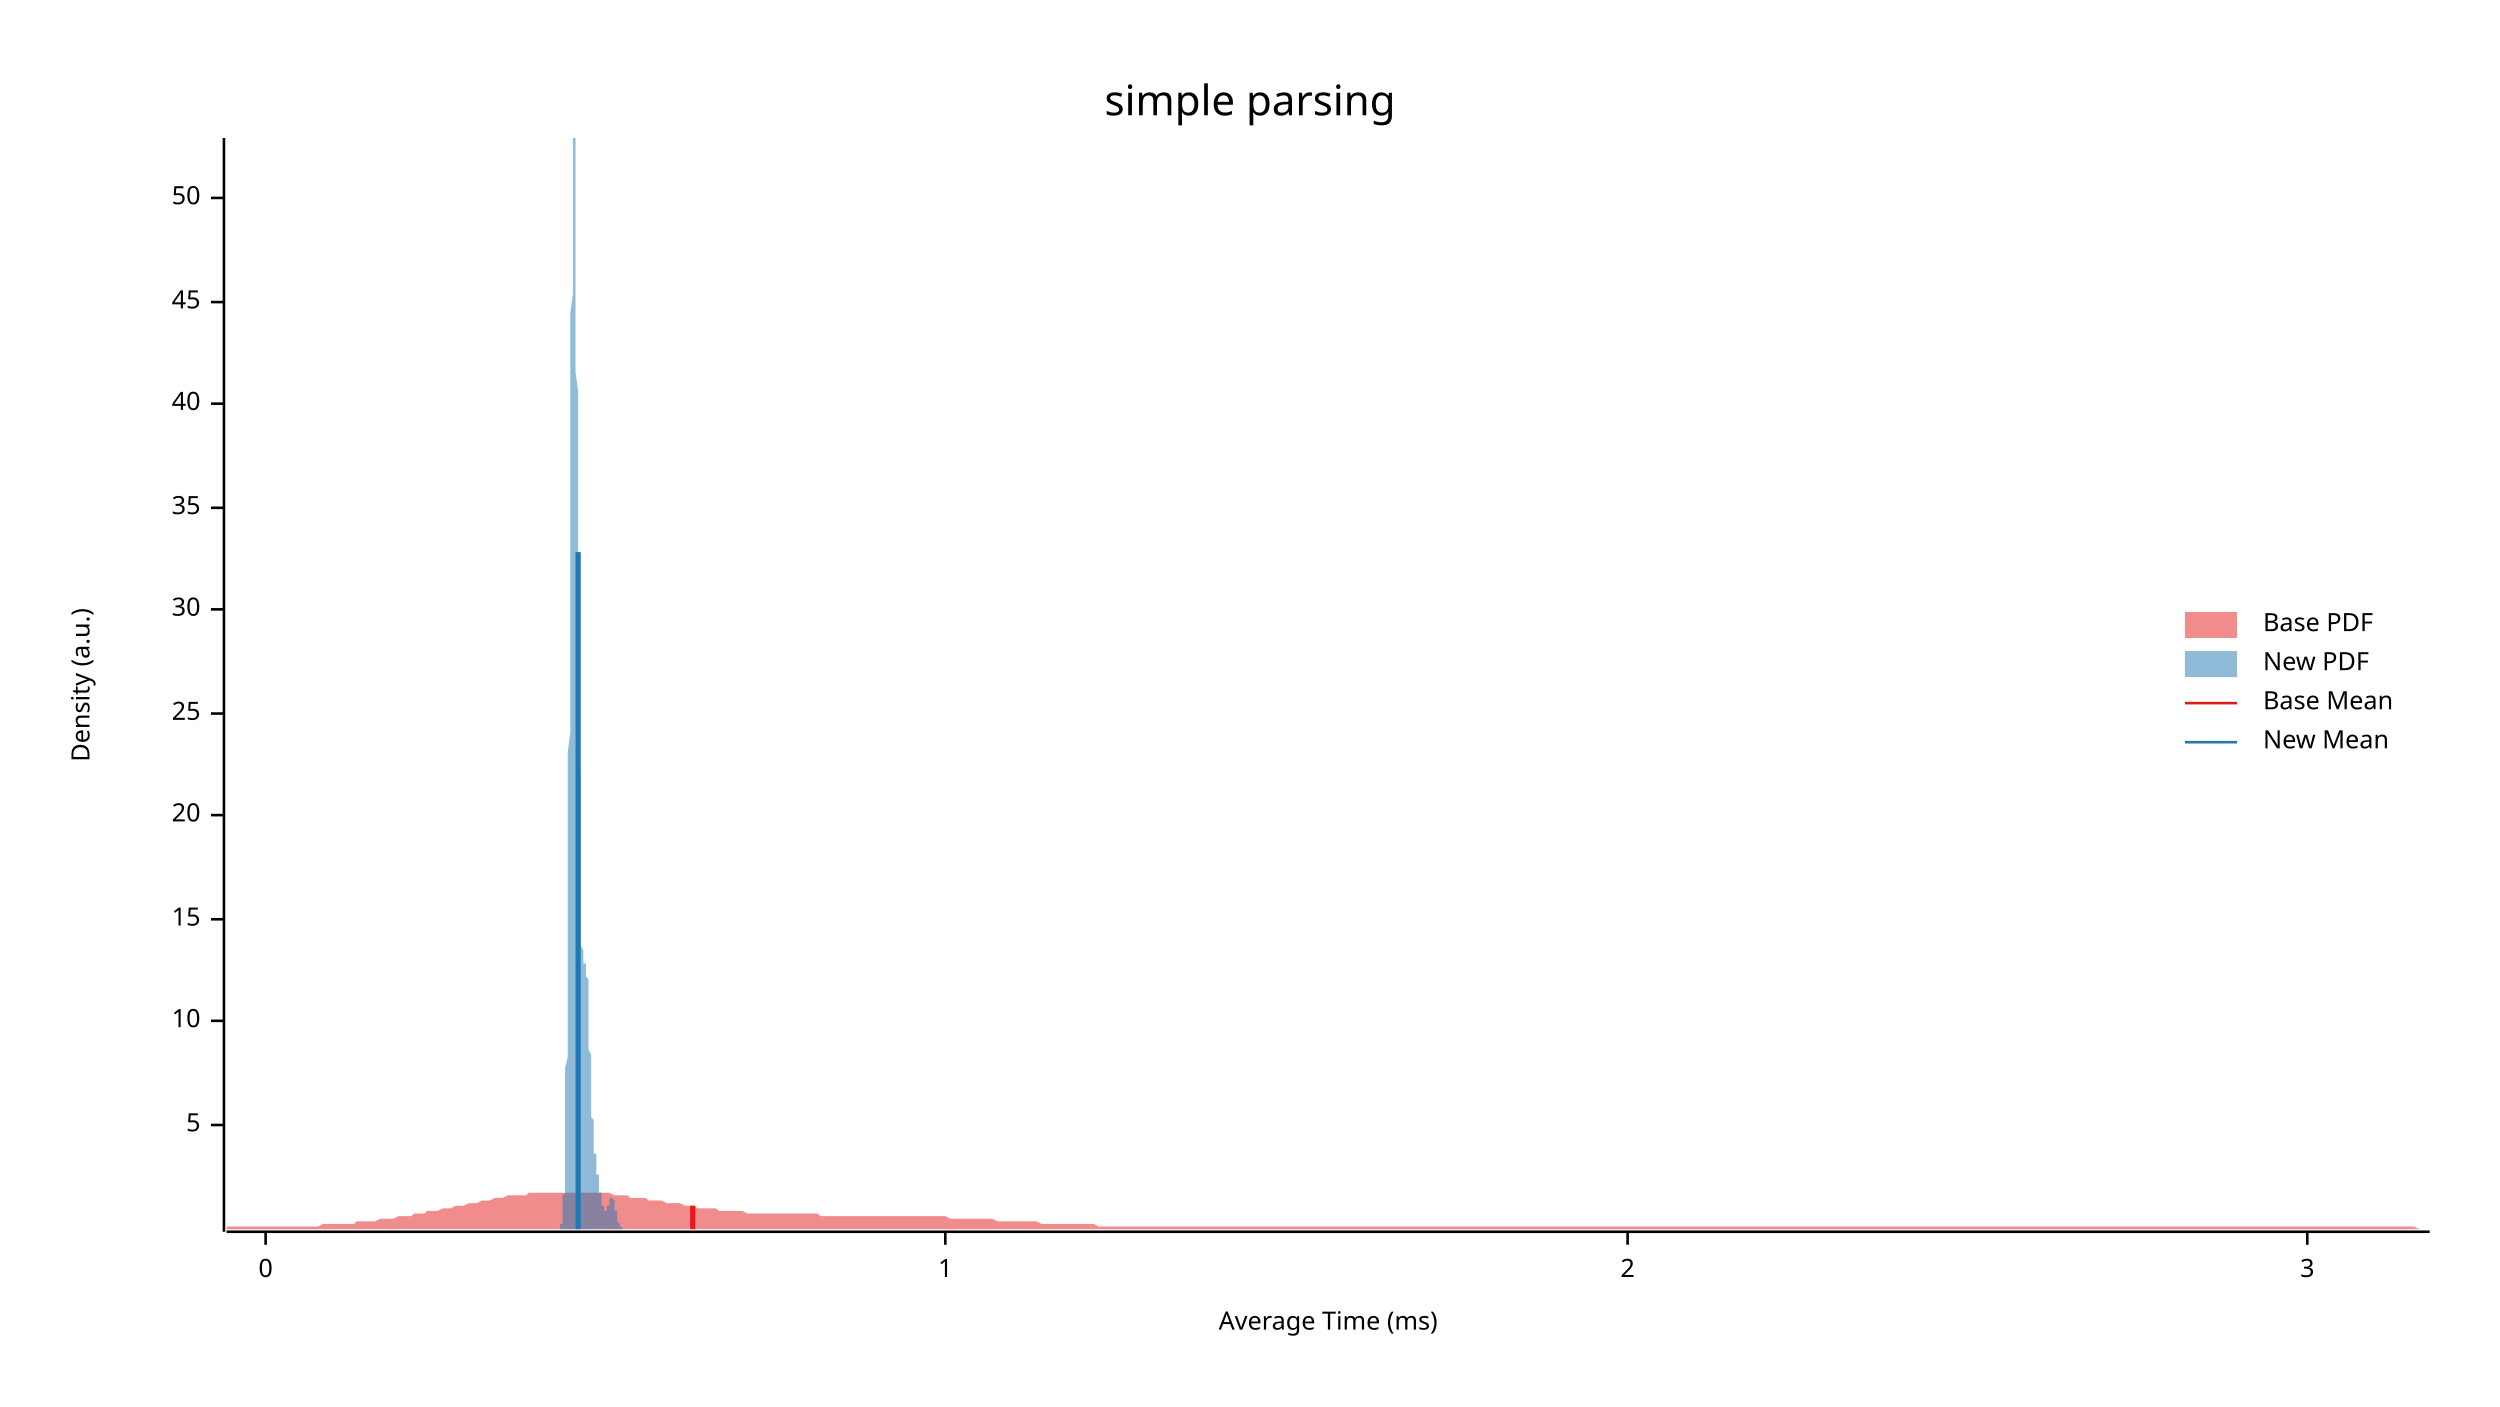
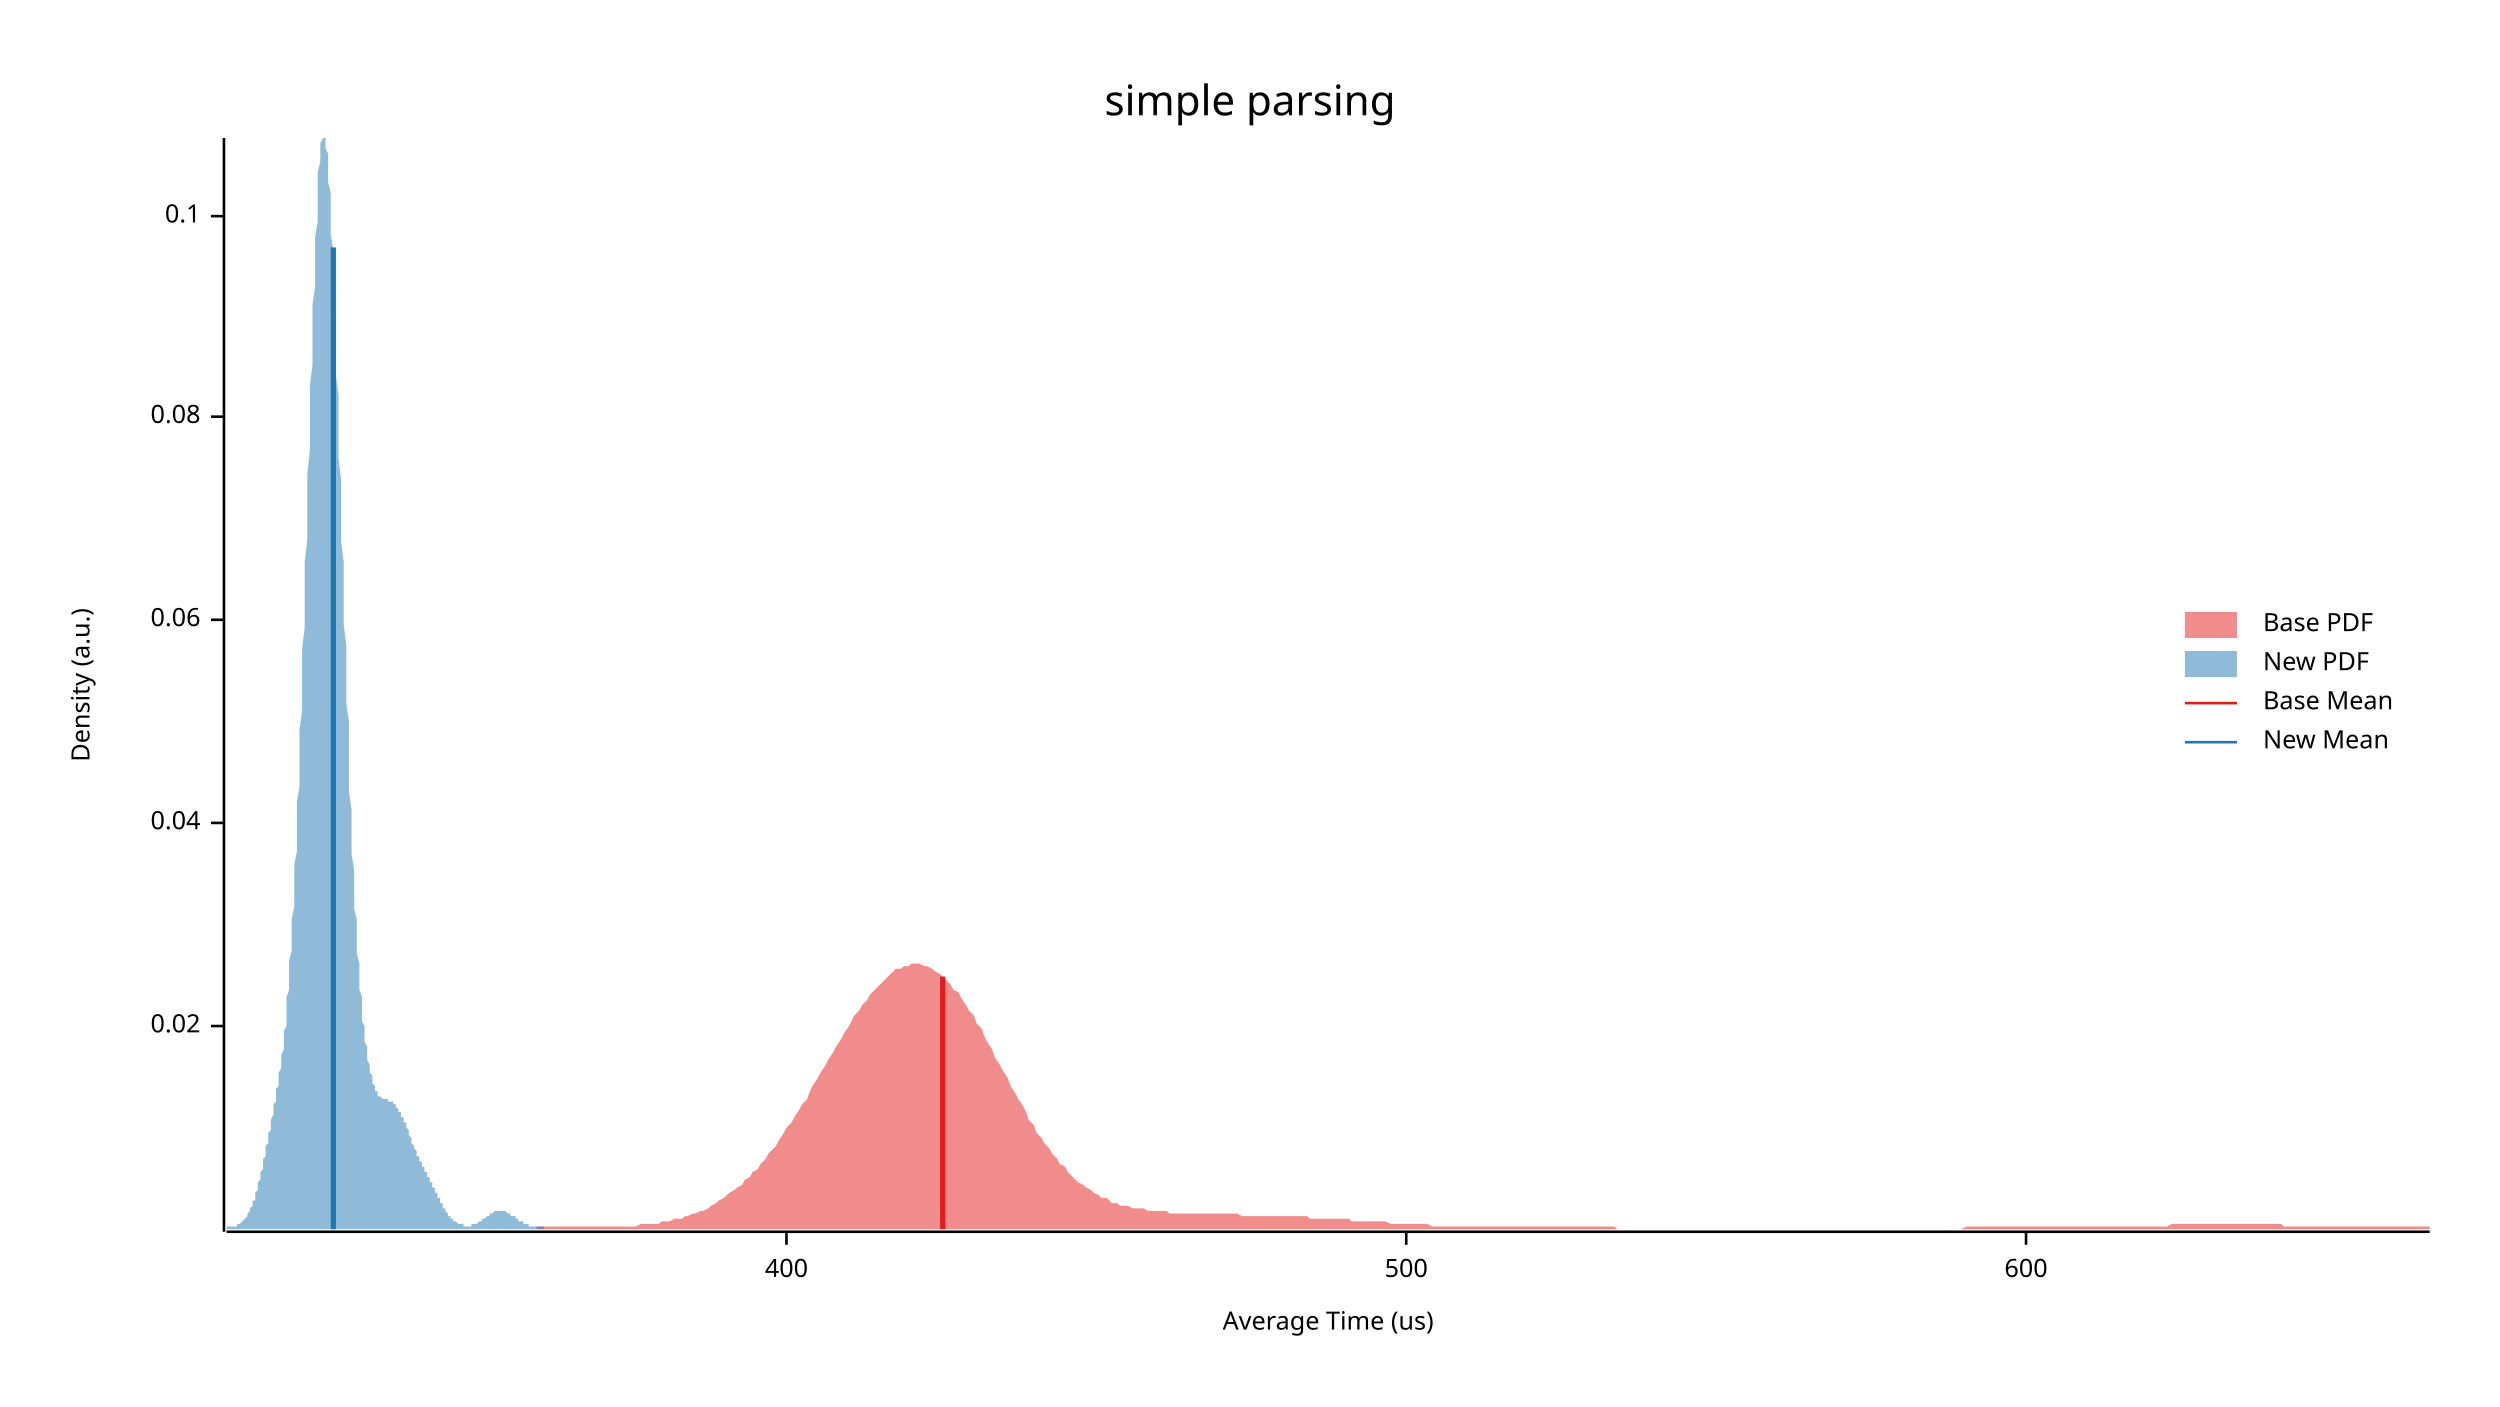
<svg xmlns="http://www.w3.org/2000/svg" width="960" height="540">
  <text x="480" y="32" dy="0.76em" text-anchor="middle" font-family="sans-serif" font-size="16.129" opacity="1" fill="#000000">
simple parsing
</text>
  <text x="27" y="263" dy="0.76em" text-anchor="middle" font-family="sans-serif" font-size="9.677" opacity="1" fill="#000000" transform="rotate(270, 27, 263)">
Density (a.u.)
</text>
  <text x="510" y="513" dy="-0.5ex" text-anchor="middle" font-family="sans-serif" font-size="9.677" opacity="1" fill="#000000">
- Average Time (ms)
+ Average Time (us)
</text>
  <polyline fill="none" opacity="1" stroke="#000000" stroke-width="1" points="86,53 86,473 " />
-   <text x="77" y="432" dy="0.5ex" text-anchor="end" font-family="sans-serif" font-size="9.677" opacity="1" fill="#000000">
- 5
+   <text x="77" y="394" dy="0.5ex" text-anchor="end" font-family="sans-serif" font-size="9.677" opacity="1" fill="#000000">
+ 0.02
</text>
-   <polyline fill="none" opacity="1" stroke="#000000" stroke-width="1" points="81,432 86,432 " />
-   <text x="77" y="392" dy="0.5ex" text-anchor="end" font-family="sans-serif" font-size="9.677" opacity="1" fill="#000000">
- 10
+   <polyline fill="none" opacity="1" stroke="#000000" stroke-width="1" points="81,394 86,394 " />
+   <text x="77" y="316" dy="0.5ex" text-anchor="end" font-family="sans-serif" font-size="9.677" opacity="1" fill="#000000">
+ 0.04
</text>
-   <polyline fill="none" opacity="1" stroke="#000000" stroke-width="1" points="81,392 86,392 " />
-   <text x="77" y="353" dy="0.5ex" text-anchor="end" font-family="sans-serif" font-size="9.677" opacity="1" fill="#000000">
- 15
+   <polyline fill="none" opacity="1" stroke="#000000" stroke-width="1" points="81,316 86,316 " />
+   <text x="77" y="238" dy="0.5ex" text-anchor="end" font-family="sans-serif" font-size="9.677" opacity="1" fill="#000000">
+ 0.06
</text>
-   <polyline fill="none" opacity="1" stroke="#000000" stroke-width="1" points="81,353 86,353 " />
-   <text x="77" y="313" dy="0.5ex" text-anchor="end" font-family="sans-serif" font-size="9.677" opacity="1" fill="#000000">
- 20
+   <polyline fill="none" opacity="1" stroke="#000000" stroke-width="1" points="81,238 86,238 " />
+   <text x="77" y="160" dy="0.5ex" text-anchor="end" font-family="sans-serif" font-size="9.677" opacity="1" fill="#000000">
+ 0.08
</text>
-   <polyline fill="none" opacity="1" stroke="#000000" stroke-width="1" points="81,313 86,313 " />
-   <text x="77" y="274" dy="0.5ex" text-anchor="end" font-family="sans-serif" font-size="9.677" opacity="1" fill="#000000">
- 25
+   <polyline fill="none" opacity="1" stroke="#000000" stroke-width="1" points="81,160 86,160 " />
+   <text x="77" y="83" dy="0.5ex" text-anchor="end" font-family="sans-serif" font-size="9.677" opacity="1" fill="#000000">
+ 0.1
</text>
-   <polyline fill="none" opacity="1" stroke="#000000" stroke-width="1" points="81,274 86,274 " />
-   <text x="77" y="234" dy="0.5ex" text-anchor="end" font-family="sans-serif" font-size="9.677" opacity="1" fill="#000000">
- 30
+   <polyline fill="none" opacity="1" stroke="#000000" stroke-width="1" points="81,83 86,83 " />
+   <polyline fill="none" opacity="1" stroke="#000000" stroke-width="1" points="87,473 933,473 " />
+   <text x="302" y="483" dy="0.76em" text-anchor="middle" font-family="sans-serif" font-size="9.677" opacity="1" fill="#000000">
+ 400
</text>
-   <polyline fill="none" opacity="1" stroke="#000000" stroke-width="1" points="81,234 86,234 " />
-   <text x="77" y="195" dy="0.5ex" text-anchor="end" font-family="sans-serif" font-size="9.677" opacity="1" fill="#000000">
- 35
+   <polyline fill="none" opacity="1" stroke="#000000" stroke-width="1" points="302,473 302,478 " />
+   <text x="540" y="483" dy="0.76em" text-anchor="middle" font-family="sans-serif" font-size="9.677" opacity="1" fill="#000000">
+ 500
</text>
-   <polyline fill="none" opacity="1" stroke="#000000" stroke-width="1" points="81,195 86,195 " />
-   <text x="77" y="155" dy="0.5ex" text-anchor="end" font-family="sans-serif" font-size="9.677" opacity="1" fill="#000000">
- 40
+   <polyline fill="none" opacity="1" stroke="#000000" stroke-width="1" points="540,473 540,478 " />
+   <text x="778" y="483" dy="0.76em" text-anchor="middle" font-family="sans-serif" font-size="9.677" opacity="1" fill="#000000">
+ 600
</text>
-   <polyline fill="none" opacity="1" stroke="#000000" stroke-width="1" points="81,155 86,155 " />
-   <text x="77" y="116" dy="0.5ex" text-anchor="end" font-family="sans-serif" font-size="9.677" opacity="1" fill="#000000">
- 45
- </text>
-   <polyline fill="none" opacity="1" stroke="#000000" stroke-width="1" points="81,116 86,116 " />
-   <text x="77" y="76" dy="0.5ex" text-anchor="end" font-family="sans-serif" font-size="9.677" opacity="1" fill="#000000">
- 50
- </text>
-   <polyline fill="none" opacity="1" stroke="#000000" stroke-width="1" points="81,76 86,76 " />
-   <polyline fill="none" opacity="1" stroke="#000000" stroke-width="1" points="87,473 933,473 " />
-   <text x="102" y="483" dy="0.76em" text-anchor="middle" font-family="sans-serif" font-size="9.677" opacity="1" fill="#000000">
- 0
- </text>
-   <polyline fill="none" opacity="1" stroke="#000000" stroke-width="1" points="102,473 102,478 " />
-   <text x="363" y="483" dy="0.76em" text-anchor="middle" font-family="sans-serif" font-size="9.677" opacity="1" fill="#000000">
- 1
- </text>
-   <polyline fill="none" opacity="1" stroke="#000000" stroke-width="1" points="363,473 363,478 " />
-   <text x="625" y="483" dy="0.76em" text-anchor="middle" font-family="sans-serif" font-size="9.677" opacity="1" fill="#000000">
- 2
- </text>
-   <polyline fill="none" opacity="1" stroke="#000000" stroke-width="1" points="625,473 625,478 " />
-   <text x="886" y="483" dy="0.76em" text-anchor="middle" font-family="sans-serif" font-size="9.677" opacity="1" fill="#000000">
- 3
- </text>
-   <polyline fill="none" opacity="1" stroke="#000000" stroke-width="1" points="886,473 886,478 " />
-   <polygon opacity="0.5" fill="#E31A1C" points="87,471 88,471 90,471 92,471 93,471 95,471 97,471 98,471 100,471 102,471 103,471 105,471 107,471 109,471 110,471 112,471 114,471 115,471 117,471 119,471 120,471 122,471 124,470 125,470 127,470 129,470 131,470 132,470 134,470 136,470 137,469 139,469 141,469 142,469 144,469 146,468 148,468 149,468 151,468 153,467 154,467 156,467 158,467 159,466 161,466 163,466 164,465 166,465 168,465 170,464 171,464 173,464 175,463 176,463 178,463 180,462 181,462 183,462 185,461 187,461 188,461 190,460 192,460 193,460 195,459 197,459 198,459 200,459 202,459 203,458 205,458 207,458 209,458 210,458 212,458 214,458 215,458 217,458 219,458 220,458 222,458 224,458 226,458 227,458 229,458 231,458 232,458 234,458 236,459 237,459 239,459 241,459 242,460 244,460 246,460 248,460 249,461 251,461 253,461 254,461 256,462 258,462 259,462 261,462 263,463 265,463 266,463 268,464 270,464 271,464 273,464 275,464 276,465 278,465 280,465 281,465 283,465 285,465 287,466 288,466 290,466 292,466 293,466 295,466 297,466 298,466 300,466 302,466 304,466 305,466 307,466 309,466 310,466 312,466 314,466 315,467 317,467 319,467 320,467 322,467 324,467 326,467 327,467 329,467 331,467 332,467 334,467 336,467 337,467 339,467 341,467 343,467 344,467 346,467 348,467 349,467 351,467 353,467 354,467 356,467 358,467 359,467 361,467 363,467 365,468 366,468 368,468 370,468 371,468 373,468 375,468 376,468 378,468 380,468 381,468 383,469 385,469 387,469 388,469 390,469 392,469 393,469 395,469 397,469 398,469 400,470 402,470 404,470 405,470 407,470 409,470 410,470 412,470 414,470 415,470 417,470 419,470 420,470 422,471 424,471 426,471 427,471 429,471 431,471 432,471 434,471 436,471 437,471 439,471 441,471 443,471 444,471 446,471 448,471 449,471 451,471 453,471 454,471 456,471 458,471 459,471 461,471 463,471 465,471 466,471 468,471 470,471 471,471 473,471 475,471 476,471 478,471 480,471 482,471 483,471 485,471 487,471 488,471 490,471 492,471 493,471 495,471 497,471 498,471 500,471 502,471 504,471 505,471 507,471 509,471 510,471 512,471 514,471 515,471 517,471 519,471 521,471 522,471 524,471 526,471 527,471 529,471 531,471 532,471 534,471 536,471 537,471 539,471 541,471 543,471 544,471 546,471 548,471 549,471 551,471 553,471 554,471 556,471 558,471 560,471 561,471 563,471 565,471 566,471 568,471 570,471 571,471 573,471 575,471 576,471 578,471 580,471 582,471 583,471 585,471 587,471 588,471 590,471 592,471 593,471 595,471 597,471 599,471 600,471 602,471 604,471 605,471 607,471 609,471 610,471 612,471 614,471 615,471 617,471 619,471 621,471 622,471 624,471 626,471 627,471 629,471 631,471 632,471 634,471 636,471 638,471 639,471 641,471 643,471 644,471 646,471 648,471 649,471 651,471 653,471 654,471 656,471 658,471 660,471 661,471 663,471 665,471 666,471 668,471 670,471 671,471 673,471 675,471 676,471 678,471 680,471 682,471 683,471 685,471 687,471 688,471 690,471 692,471 693,471 695,471 697,471 699,471 700,471 702,471 704,471 705,471 707,471 709,471 710,471 712,471 714,471 715,471 717,471 719,471 721,471 722,471 724,471 726,471 727,471 729,471 731,471 732,471 734,471 736,471 738,471 739,471 741,471 743,471 744,471 746,471 748,471 749,471 751,471 753,471 754,471 756,471 758,471 760,471 761,471 763,471 765,471 766,471 768,471 770,471 771,471 773,471 775,471 777,471 778,471 780,471 782,471 783,471 785,471 787,471 788,471 790,471 792,471 793,471 795,471 797,471 799,471 800,471 802,471 804,471 805,471 807,471 809,471 810,471 812,471 814,471 816,471 817,471 819,471 821,471 822,471 824,471 826,471 827,471 829,471 831,471 832,471 834,471 836,471 838,471 839,471 841,471 843,471 844,471 846,471 848,471 849,471 851,471 853,471 855,471 856,471 858,471 860,471 861,471 863,471 865,471 866,471 868,471 870,471 871,471 873,471 875,471 877,471 878,471 880,471 882,471 883,471 885,471 887,471 888,471 890,471 892,471 894,471 895,471 897,471 899,471 900,471 902,471 904,471 905,471 907,471 909,471 910,471 912,471 914,471 916,471 917,471 919,471 921,471 922,471 924,471 926,471 927,471 929,472 931,472 933,472 933,472 87,472 " />
-   <polygon opacity="0.5" fill="#1F78B4" points="215,471 215,471 215,471 215,471 215,471 215,471 215,471 215,471 215,471 215,471 215,470 215,470 215,470 215,470 215,470 216,470 216,469 216,469 216,469 216,469 216,468 216,468 216,468 216,467 216,467 216,466 216,466 216,465 216,464 216,464 216,463 216,462 216,461 216,460 216,459 217,458 217,457 217,456 217,454 217,453 217,451 217,449 217,447 217,445 217,443 217,441 217,439 217,436 217,433 217,431 217,428 217,424 217,421 217,417 217,414 217,410 218,406 218,401 218,397 218,392 218,387 218,382 218,377 218,371 218,365 218,359 218,353 218,347 218,340 218,334 218,327 218,319 218,312 218,305 218,297 218,289 219,281 219,273 219,265 219,257 219,249 219,240 219,232 219,223 219,215 219,207 219,198 219,190 219,181 219,173 219,165 219,157 219,149 219,141 219,134 219,127 219,120 220,113 220,106 220,100 220,94 220,89 220,83 220,78 220,74 220,70 220,66 220,63 220,60 220,57 220,55 220,54 220,53 220,53 220,53 220,53 220,53 221,53 221,55 221,57 221,59 221,62 221,65 221,69 221,73 221,77 221,82 221,87 221,92 221,97 221,103 221,109 221,116 221,122 221,129 221,136 221,143 222,150 222,157 222,165 222,172 222,180 222,187 222,195 222,202 222,210 222,217 222,225 222,232 222,239 222,246 222,253 222,260 222,266 222,273 222,279 222,285 222,291 223,297 223,302 223,307 223,313 223,317 223,322 223,326 223,330 223,334 223,338 223,342 223,345 223,348 223,351 223,353 223,356 223,358 223,360 223,361 223,363 224,365 224,366 224,367 224,368 224,369 224,369 224,370 224,370 224,371 224,371 224,371 224,371 224,371 224,371 224,371 224,371 224,371 224,370 224,370 224,370 224,370 225,370 225,370 225,369 225,369 225,369 225,369 225,369 225,369 225,369 225,370 225,370 225,370 225,370 225,371 225,371 225,372 225,373 225,373 225,374 225,375 226,376 226,377 226,378 226,379 226,380 226,381 226,383 226,384 226,385 226,387 226,388 226,390 226,391 226,393 226,394 226,396 226,397 226,399 226,400 226,402 226,403 227,405 227,406 227,408 227,409 227,411 227,412 227,414 227,415 227,417 227,418 227,419 227,420 227,422 227,423 227,424 227,425 227,426 227,427 227,428 227,429 228,430 228,431 228,432 228,432 228,433 228,434 228,435 228,435 228,436 228,437 228,437 228,438 228,439 228,439 228,440 228,440 228,441 228,441 228,442 228,442 228,443 229,443 229,444 229,444 229,444 229,445 229,445 229,446 229,446 229,447 229,447 229,447 229,448 229,448 229,449 229,449 229,449 229,450 229,450 229,451 229,451 230,451 230,452 230,452 230,452 230,453 230,453 230,453 230,454 230,454 230,455 230,455 230,455 230,455 230,456 230,456 230,456 230,457 230,457 230,457 230,458 231,458 231,458 231,458 231,459 231,459 231,459 231,460 231,460 231,460 231,460 231,461 231,461 231,461 231,461 231,461 231,462 231,462 231,462 231,462 231,463 231,463 232,463 232,463 232,463 232,463 232,464 232,464 232,464 232,464 232,464 232,464 232,465 232,465 232,465 232,465 232,465 232,465 232,465 232,465 232,465 232,465 233,465 233,465 233,465 233,465 233,465 233,465 233,465 233,465 233,465 233,465 233,465 233,465 233,465 233,464 233,464 233,464 233,464 233,464 233,464 233,464 233,463 234,463 234,463 234,463 234,463 234,462 234,462 234,462 234,462 234,462 234,461 234,461 234,461 234,461 234,461 234,461 234,460 234,460 234,460 234,460 234,460 235,460 235,460 235,460 235,459 235,459 235,459 235,459 235,459 235,459 235,459 235,459 235,459 235,459 235,460 235,460 235,460 235,460 235,460 235,460 235,460 235,460 236,461 236,461 236,461 236,461 236,461 236,462 236,462 236,462 236,462 236,463 236,463 236,463 236,463 236,464 236,464 236,464 236,464 236,465 236,465 236,465 237,465 237,466 237,466 237,466 237,466 237,467 237,467 237,467 237,467 237,468 237,468 237,468 237,468 237,468 237,469 237,469 237,469 237,469 237,469 237,469 237,469 238,470 238,470 238,470 238,470 238,470 238,470 238,470 238,470 238,470 238,471 238,471 238,471 238,471 238,471 238,471 238,471 238,471 238,471 238,471 238,471 239,471 239,471 239,471 239,471 239,471 239,471 239,471 239,471 239,471 239,471 239,471 239,471 239,471 239,471 239,471 239,472 215,472 " />
-   <polyline fill="none" opacity="1" stroke="#E31A1C" stroke-width="2" points="266,472 266,463 " />
-   <polyline fill="none" opacity="1" stroke="#1F78B4" stroke-width="2" points="222,472 222,212 " />
+   <polyline fill="none" opacity="1" stroke="#000000" stroke-width="1" points="778,473 778,478 " />
+   <polygon opacity="0.5" fill="#E31A1C" points="206,471 208,471 209,471 211,471 212,471 213,471 215,471 216,471 218,471 219,471 221,471 222,471 224,471 225,471 227,471 228,471 230,471 231,471 232,471 234,471 235,471 237,471 238,471 240,471 241,471 243,471 244,471 246,470 247,470 248,470 250,470 251,470 253,470 254,469 256,469 257,469 259,468 260,468 262,468 263,467 264,467 266,466 267,466 269,465 270,465 272,464 273,463 275,462 276,461 278,460 279,459 280,458 282,457 283,456 285,455 286,453 288,452 289,450 291,449 292,447 294,445 295,443 296,442 298,440 299,438 301,435 302,433 304,431 305,429 307,426 308,424 310,422 311,419 312,417 314,414 315,412 317,409 318,407 320,404 321,402 323,399 324,397 326,394 327,392 328,390 330,388 331,386 333,384 334,382 336,380 337,379 339,377 340,376 342,374 343,373 344,372 346,372 347,371 349,371 350,370 352,370 353,370 355,371 356,371 358,372 359,373 361,374 362,375 363,376 365,378 366,380 368,381 369,383 371,386 372,388 374,390 375,393 377,395 378,398 379,400 381,403 382,406 384,409 385,411 387,414 388,417 390,420 391,422 393,425 394,427 395,430 397,432 398,435 400,437 401,439 403,441 404,443 406,445 407,447 409,448 410,450 411,451 413,453 414,454 416,455 417,456 419,457 420,458 422,459 423,460 425,460 426,461 427,462 429,462 430,463 432,463 433,463 435,464 436,464 438,464 439,464 441,465 442,465 443,465 445,465 446,465 448,465 449,466 451,466 452,466 454,466 455,466 457,466 458,466 459,466 461,466 462,466 464,466 465,466 467,466 468,466 470,466 471,466 473,466 474,466 475,466 477,467 478,467 480,467 481,467 483,467 484,467 486,467 487,467 489,467 490,467 491,467 493,467 494,467 496,467 497,467 499,467 500,467 502,467 503,468 505,468 506,468 508,468 509,468 510,468 512,468 513,468 515,468 516,468 518,468 519,469 521,469 522,469 524,469 525,469 526,469 528,469 529,469 531,469 532,469 534,470 535,470 537,470 538,470 540,470 541,470 542,470 544,470 545,470 547,470 548,470 550,471 551,471 553,471 554,471 556,471 557,471 558,471 560,471 561,471 563,471 564,471 566,471 567,471 569,471 570,471 572,471 573,471 574,471 576,471 577,471 579,471 580,471 582,471 583,471 585,471 586,471 588,471 589,471 590,471 592,471 593,471 595,471 596,471 598,471 599,471 601,471 602,471 604,471 605,471 606,471 608,471 609,471 611,471 612,471 614,471 615,471 617,471 618,471 620,471 621,472 622,472 624,472 625,472 627,472 628,472 630,472 631,472 633,472 634,472 636,472 637,472 638,472 640,472 641,472 643,472 644,472 646,472 647,472 649,472 650,472 652,472 653,472 655,472 656,472 657,472 659,472 660,472 662,472 663,472 665,472 666,472 668,472 669,472 671,472 672,472 673,472 675,472 676,472 678,472 679,472 681,472 682,472 684,472 685,472 687,472 688,472 689,472 691,472 692,472 694,472 695,472 697,472 698,472 700,472 701,472 703,472 704,472 705,472 707,472 708,472 710,472 711,472 713,472 714,472 716,472 717,472 719,472 720,472 721,472 723,472 724,472 726,472 727,472 729,472 730,472 732,472 733,472 735,472 736,472 737,472 739,472 740,472 742,472 743,472 745,472 746,472 748,472 749,472 751,472 752,472 753,472 755,471 756,471 758,471 759,471 761,471 762,471 764,471 765,471 767,471 768,471 769,471 771,471 772,471 774,471 775,471 777,471 778,471 780,471 781,471 783,471 784,471 785,471 787,471 788,471 790,471 791,471 793,471 794,471 796,471 797,471 799,471 800,471 802,471 803,471 804,471 806,471 807,471 809,471 810,471 812,471 813,471 815,471 816,471 818,471 819,471 820,471 822,471 823,471 825,471 826,471 828,471 829,471 831,471 832,471 834,470 835,470 836,470 838,470 839,470 841,470 842,470 844,470 845,470 847,470 848,470 850,470 851,470 852,470 854,470 855,470 857,470 858,470 860,470 861,470 863,470 864,470 866,470 867,470 868,470 870,470 871,470 873,470 874,470 876,470 877,471 879,471 880,471 882,471 883,471 884,471 886,471 887,471 889,471 890,471 892,471 893,471 895,471 896,471 898,471 899,471 900,471 902,471 903,471 905,471 906,471 908,471 909,471 911,471 912,471 914,471 915,471 916,471 918,471 919,471 921,471 922,471 924,471 925,471 927,471 928,471 930,471 931,471 933,471 933,472 206,472 " />
+   <polygon opacity="0.5" fill="#1F78B4" points="87,471 87,471 87,471 87,471 87,471 88,471 88,471 88,471 88,471 89,471 89,471 89,471 89,471 90,471 90,471 90,471 90,471 91,471 91,470 91,470 91,470 92,470 92,470 92,470 92,470 93,469 93,469 93,469 93,469 94,468 94,468 94,468 94,468 95,467 95,467 95,466 95,466 96,465 96,465 96,464 96,464 97,463 97,463 97,462 97,461 98,461 98,460 98,459 98,458 98,458 99,457 99,456 99,455 99,454 100,453 100,452 100,451 100,450 101,449 101,448 101,446 101,445 102,444 102,443 102,442 102,440 103,439 103,438 103,437 103,435 104,434 104,433 104,431 104,430 105,428 105,427 105,426 105,424 106,423 106,421 106,420 106,418 107,417 107,415 107,414 107,412 108,410 108,408 108,407 108,405 109,403 109,401 109,398 109,396 110,394 110,391 110,389 110,386 110,383 111,380 111,376 111,373 111,369 112,365 112,361 112,357 112,353 113,348 113,343 113,338 113,332 114,327 114,321 114,315 114,308 115,302 115,295 115,288 115,280 116,273 116,265 116,257 116,249 117,241 117,233 117,224 117,216 118,207 118,199 118,190 118,182 119,173 119,165 119,156 119,148 120,140 120,132 120,125 120,117 121,110 121,103 121,97 121,91 122,85 122,79 122,74 122,70 122,66 123,62 123,59 123,57 123,55 124,53 124,53 124,53 124,53 125,53 125,53 125,55 125,57 126,59 126,62 126,66 126,70 127,74 127,79 127,84 127,90 128,96 128,102 128,108 128,115 129,122 129,129 129,137 129,144 130,152 130,160 130,168 130,176 131,184 131,192 131,200 131,208 132,216 132,224 132,232 132,240 133,248 133,256 133,263 133,270 134,277 134,284 134,291 134,298 134,304 135,311 135,317 135,322 135,328 136,334 136,339 136,344 136,349 137,353 137,358 137,362 137,366 138,370 138,373 138,377 138,380 139,383 139,386 139,389 139,392 140,394 140,396 140,398 140,400 141,402 141,404 141,406 141,407 142,409 142,410 142,411 142,412 143,413 143,414 143,415 143,416 144,417 144,417 144,418 144,419 145,419 145,419 145,420 145,420 145,421 146,421 146,421 146,421 146,421 147,422 147,422 147,422 147,422 148,422 148,422 148,422 148,422 149,422 149,423 149,423 149,423 150,423 150,423 150,423 150,423 151,423 151,424 151,424 151,424 152,424 152,425 152,425 152,425 153,426 153,426 153,426 153,427 154,427 154,428 154,428 154,429 155,429 155,430 155,430 155,431 156,431 156,432 156,433 156,433 157,434 157,434 157,435 157,436 157,436 158,437 158,438 158,438 158,439 159,440 159,440 159,441 159,441 160,442 160,443 160,443 160,444 161,444 161,445 161,445 161,446 162,446 162,447 162,447 162,448 163,448 163,449 163,449 163,450 164,450 164,451 164,451 164,452 165,452 165,453 165,453 165,454 166,454 166,455 166,455 166,456 167,456 167,457 167,457 167,458 168,458 168,459 168,459 168,460 169,460 169,460 169,461 169,461 169,462 170,462 170,463 170,463 170,464 171,464 171,464 171,465 171,465 172,466 172,466 172,466 172,467 173,467 173,467 173,467 173,468 174,468 174,468 174,468 174,469 175,469 175,469 175,469 175,469 176,470 176,470 176,470 176,470 177,470 177,470 177,470 177,470 178,470 178,471 178,471 178,471 179,471 179,471 179,471 179,471 180,471 180,471 180,471 180,471 180,471 181,471 181,470 181,470 181,470 182,470 182,470 182,470 182,470 183,470 183,470 183,470 183,470 184,469 184,469 184,469 184,469 185,469 185,469 185,468 185,468 186,468 186,468 186,468 186,468 187,467 187,467 187,467 187,467 188,467 188,467 188,466 188,466 189,466 189,466 189,466 189,466 190,465 190,465 190,465 190,465 191,465 191,465 191,465 191,465 192,465 192,465 192,465 192,465 192,465 193,465 193,465 193,465 193,465 194,465 194,465 194,465 194,465 195,466 195,466 195,466 195,466 196,466 196,466 196,466 196,467 197,467 197,467 197,467 197,467 198,467 198,468 198,468 198,468 199,468 199,468 199,469 199,469 200,469 200,469 200,469 200,469 201,469 201,470 201,470 201,470 202,470 202,470 202,470 202,470 203,470 203,470 203,471 203,471 204,471 204,471 204,471 204,471 204,471 205,471 205,471 205,471 205,471 206,471 206,471 206,471 206,471 207,471 207,471 207,471 207,471 208,471 208,471 208,471 208,471 209,471 209,472 87,472 " />
+   <polyline fill="none" opacity="1" stroke="#E31A1C" stroke-width="2" points="362,472 362,375 " />
+   <polyline fill="none" opacity="1" stroke="#1F78B4" stroke-width="2" points="128,472 128,95 " />
  <text x="869" y="235" dy="0.76em" text-anchor="start" font-family="sans-serif" font-size="9.677" opacity="1" fill="#000000">
Base PDF
</text>
  <text x="869" y="250" dy="0.76em" text-anchor="start" font-family="sans-serif" font-size="9.677" opacity="1" fill="#000000">
New PDF
</text>
  <text x="869" y="265" dy="0.76em" text-anchor="start" font-family="sans-serif" font-size="9.677" opacity="1" fill="#000000">
Base Mean
</text>
  <text x="869" y="280" dy="0.76em" text-anchor="start" font-family="sans-serif" font-size="9.677" opacity="1" fill="#000000">
New Mean
</text>
  <rect x="839" y="235" width="20" height="10" opacity="0.5" fill="#E31A1C" stroke="none" />
  <rect x="839" y="250" width="20" height="10" opacity="0.5" fill="#1F78B4" stroke="none" />
  <polyline fill="none" opacity="1" stroke="#E31A1C" stroke-width="1" points="839,270 859,270 " />
  <polyline fill="none" opacity="1" stroke="#1F78B4" stroke-width="1" points="839,285 859,285 " />
</svg>
